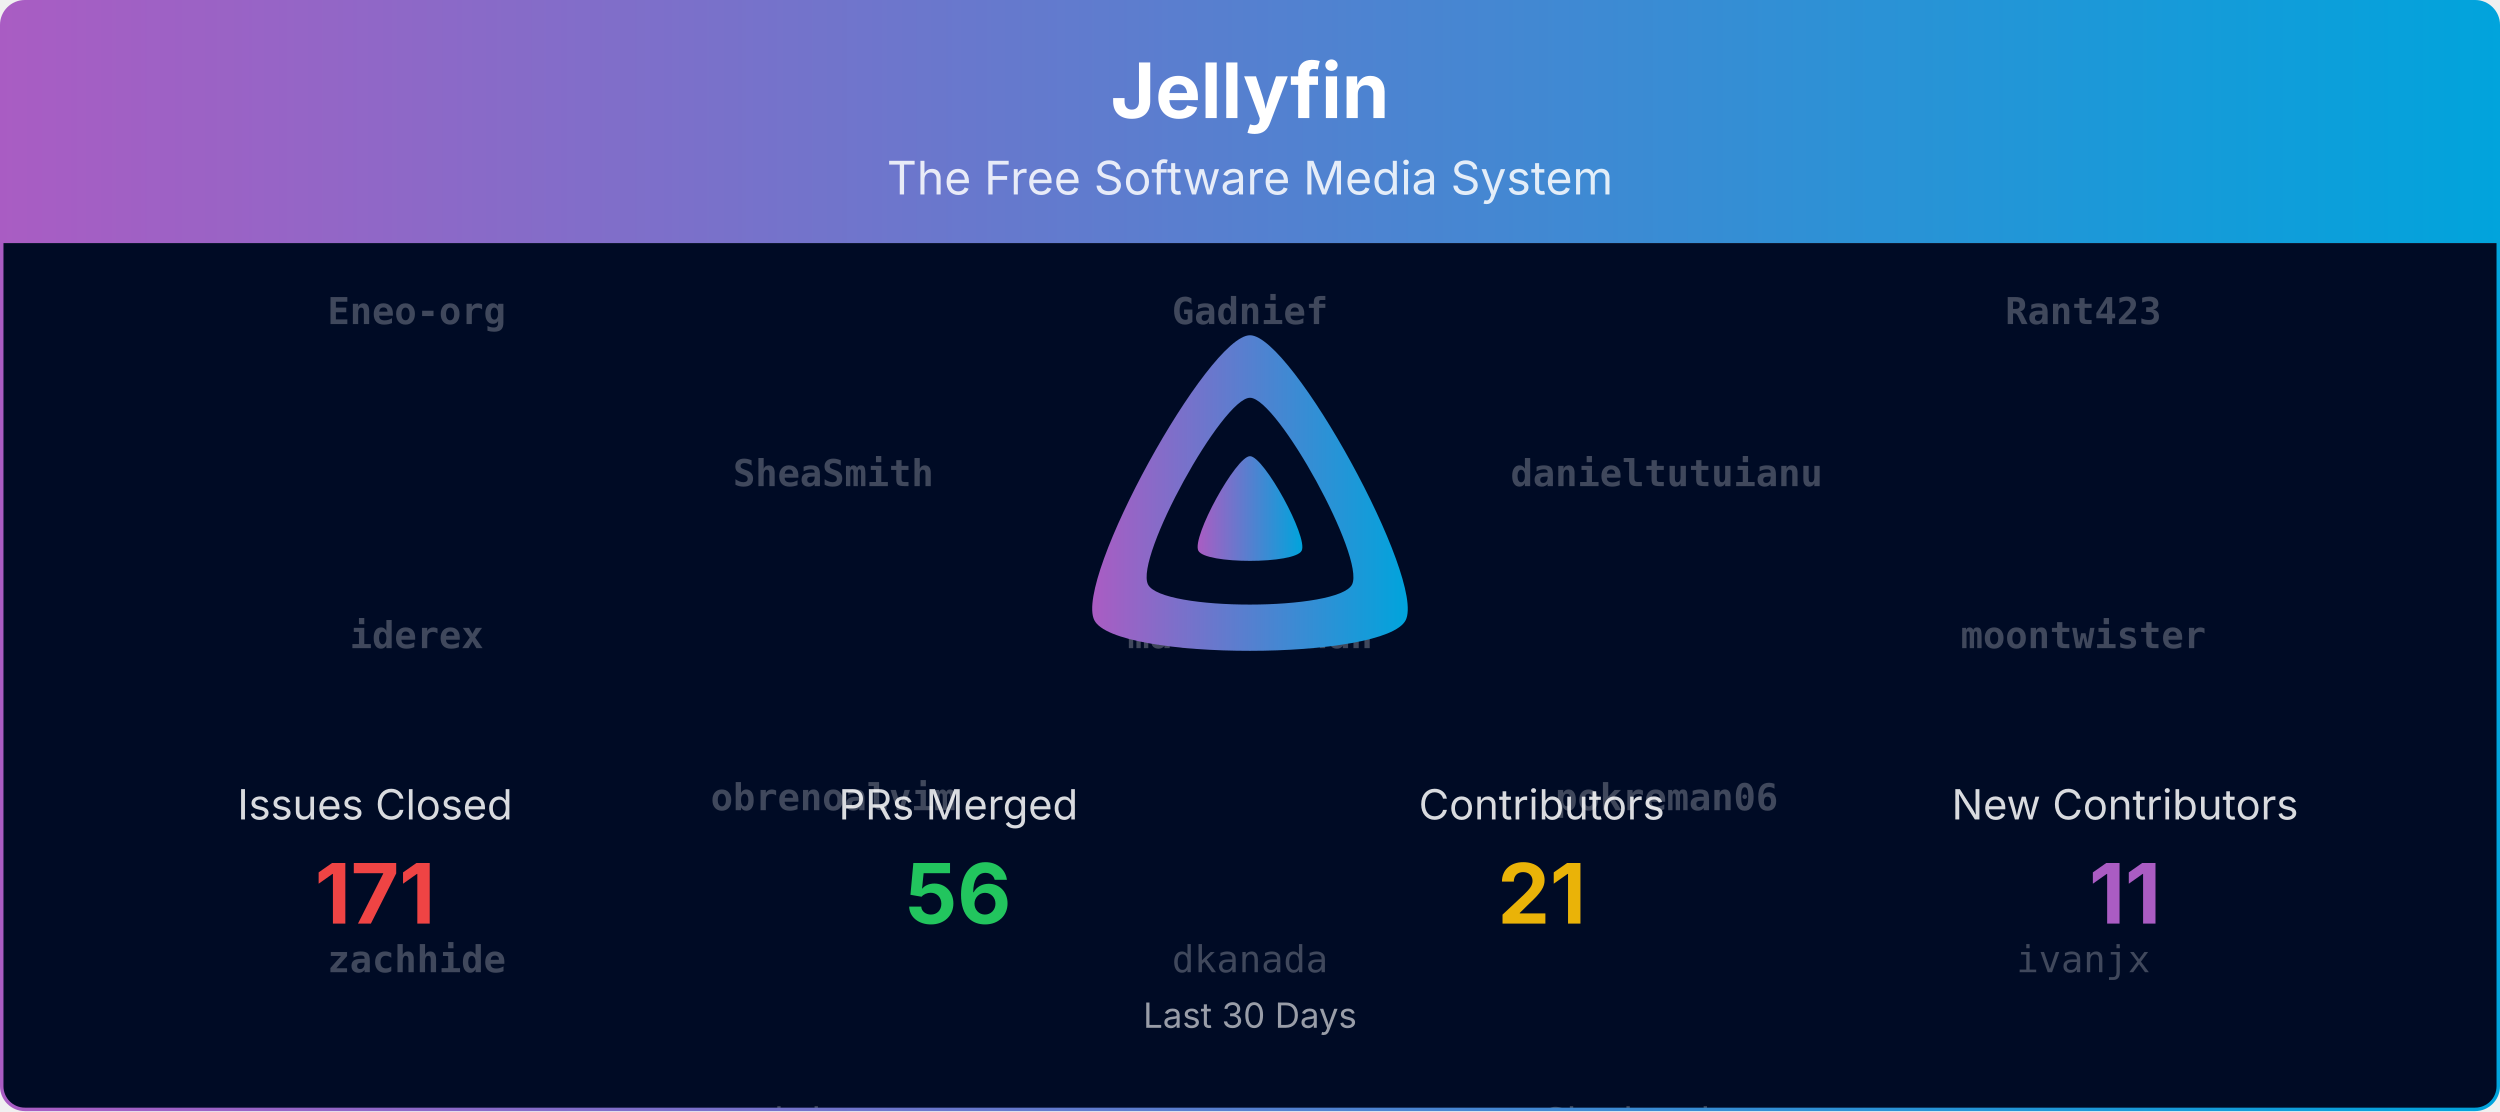
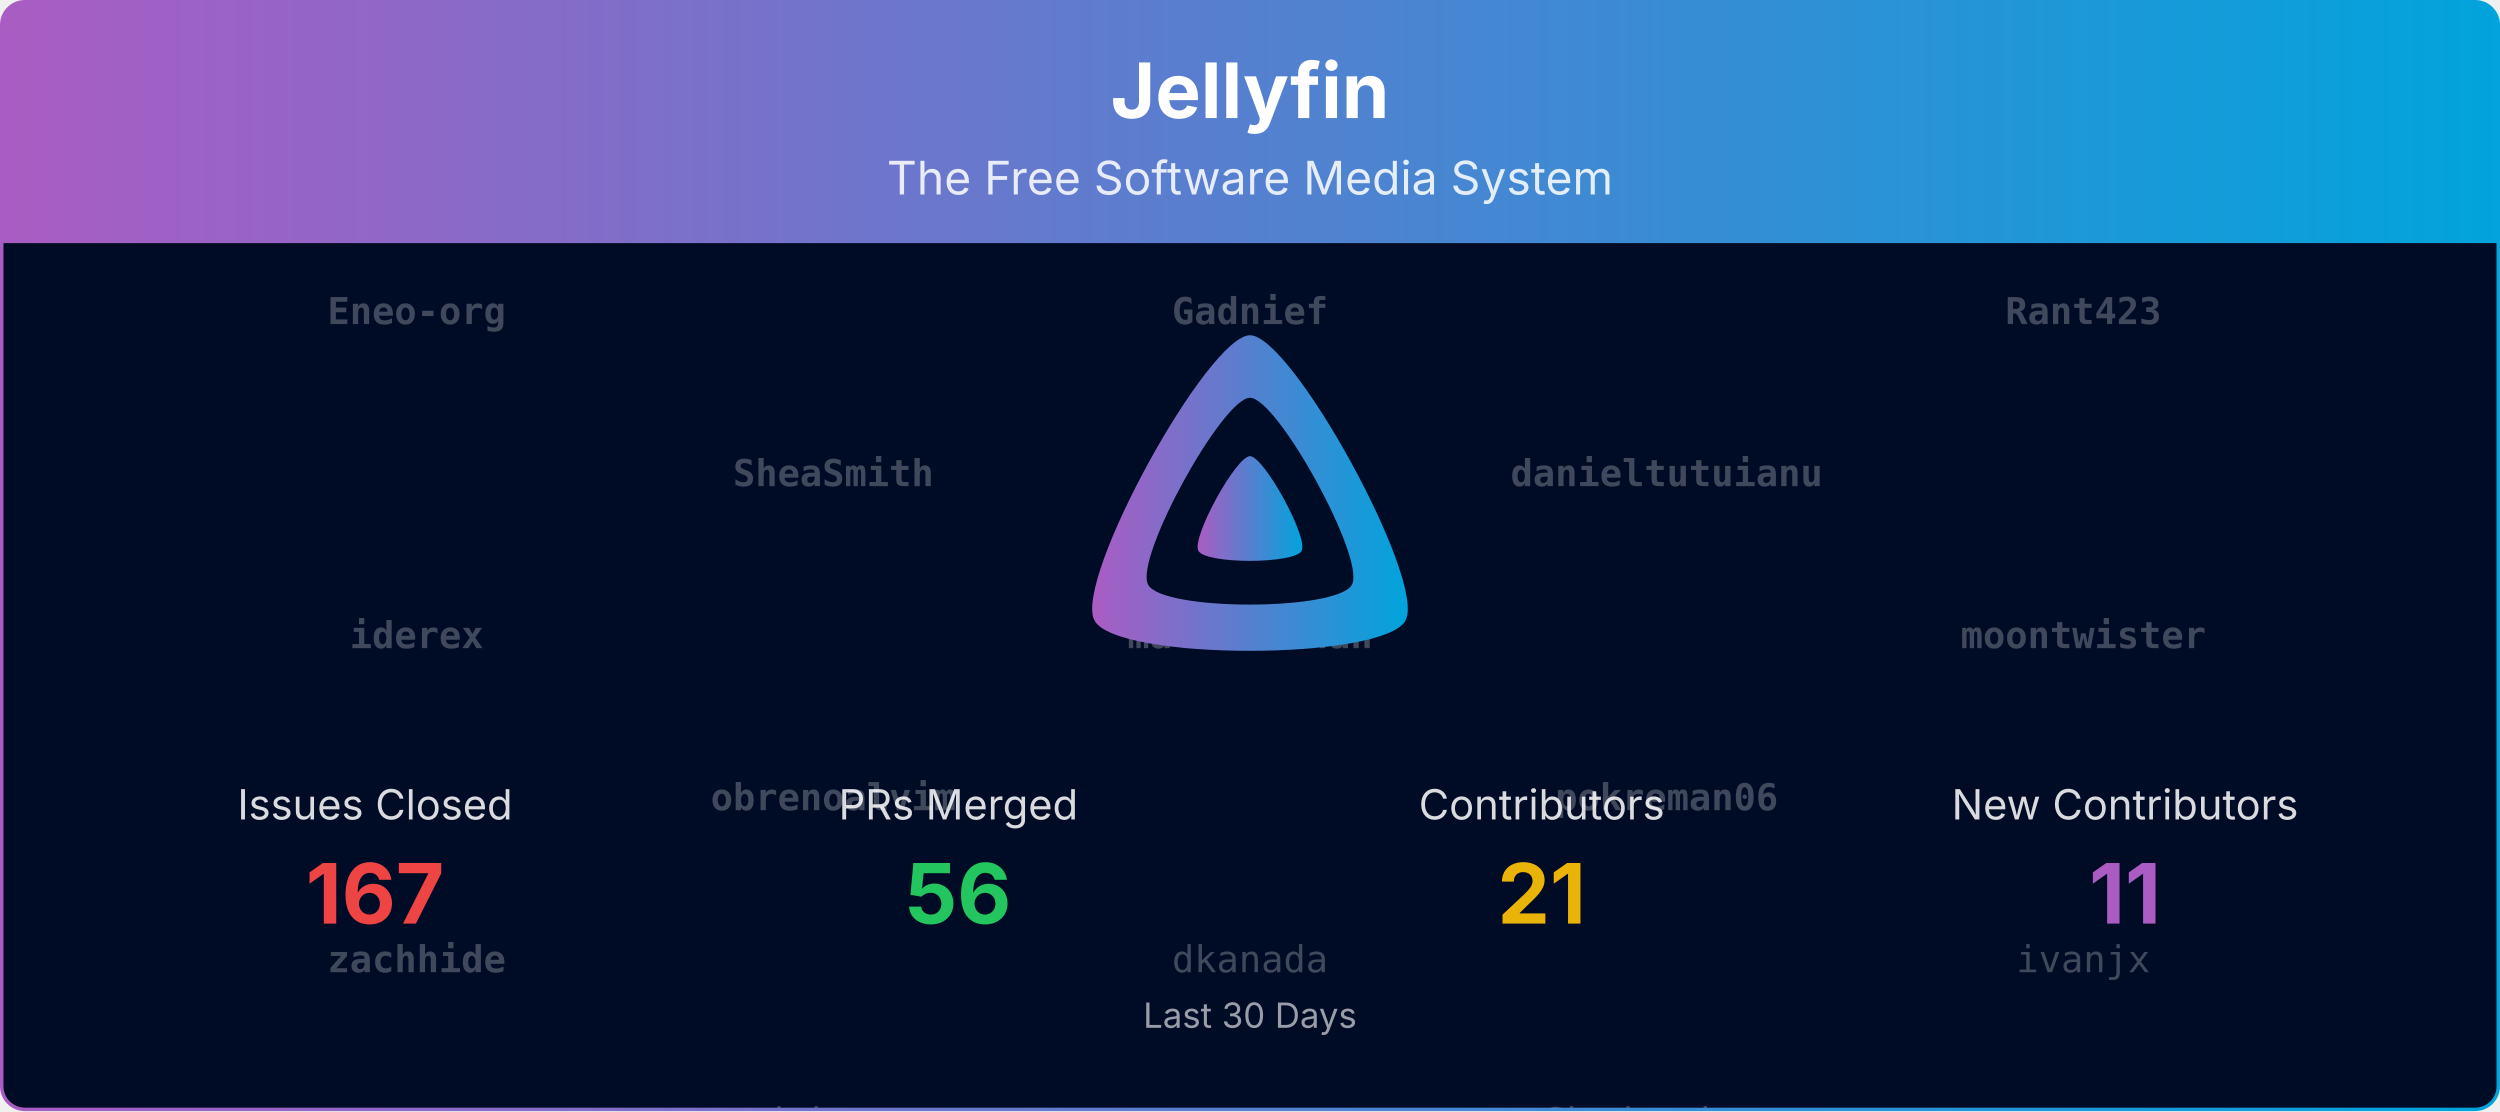
<svg xmlns="http://www.w3.org/2000/svg" viewBox="0 0 1080 480" width="100%" role="img" aria-label="Jellyfin">
  <defs>
    <linearGradient id="banner-jellyfin-grad" x1="0" y1="0" x2="1" y2="0">
      <stop offset="0%" stop-color="#AA5CC3" />
      <stop offset="100%" stop-color="#00A4DC" />
    </linearGradient>
    <clipPath id="banner-jellyfin-grad-clip">
      <rect x="0.75" y="0.75" width="1078.5" height="478.5" rx="10" ry="10" />
    </clipPath>
  </defs>
  <defs>
    <clipPath id="banner-jellyfin-grad-rain-clip">
      <rect x="0.75" y="105" width="1078.5" height="374.25" />
    </clipPath>
  </defs>
  <g clip-path="url(#banner-jellyfin-grad-clip)">
    <path d="M0.75,10.75 A10.0,10.0 0 0 1 10.75,0.75 L1069.25,0.75 A10.0,10.0 0 0 1 1079.25,10.75 L1079.25,105.00 L0.75,105.00 Z" fill="url(#banner-jellyfin-grad)" />
    <text x="540.0" y="51" text-anchor="middle" font-size="33" font-weight="700" font-family="Plus Jakarta Sans, system-ui, -apple-system, Segoe UI, sans-serif" fill="#ffffff">Jellyfin</text>
    <text x="540.0" y="84" text-anchor="middle" font-size="20" font-family="Plus Jakarta Sans, system-ui, -apple-system, Segoe UI, sans-serif" fill="#ffffff" opacity="0.85">The Free Software Media System</text>
    <rect x="0.75" y="105" width="1078.5" height="374.25" fill="#000b25" />
    <g opacity="0.25" clip-path="url(#banner-jellyfin-grad-rain-clip)" font-family="ui-monospace, SFMono-Regular, Menlo, Consolas, monospace" font-size="16" fill="#ffffff" text-anchor="middle">
      <g transform="translate(180.00,105)">
        <g>
          <animateTransform attributeName="transform" type="translate" values="0,-700;0,0" dur="16.67s" begin="-0.00s" repeatCount="indefinite" />
          <text y="35.0" font-weight="700">Eneo-org</text>
          <text y="175.0" font-weight="700">iderex</text>
          <text y="315.0" font-weight="700">zachhide</text>
          <text y="455.0">Bond-009</text>
          <text y="595.0">joshuaboniface</text>
          <text y="735.0" font-weight="700">Eneo-org</text>
          <text y="875.0" font-weight="700">iderex</text>
          <text y="1015.0" font-weight="700">zachhide</text>
          <text y="1155.0">Bond-009</text>
          <text y="1295.0">joshuaboniface</text>
        </g>
      </g>
      <g transform="translate(540.00,105)">
        <g>
          <animateTransform attributeName="transform" type="translate" values="0,-700;0,0" dur="16.67s" begin="-1.91s" repeatCount="indefinite" />
          <text y="35.0" font-weight="700">Gadnief</text>
          <text y="175.0" font-weight="700">matt-teahan</text>
          <text y="315.0">dkanada</text>
          <text y="455.0">IDisposable</text>
          <text y="595.0">renovate[bot]</text>
          <text y="735.0" font-weight="700">Gadnief</text>
          <text y="875.0" font-weight="700">matt-teahan</text>
          <text y="1015.0">dkanada</text>
          <text y="1155.0">IDisposable</text>
          <text y="1295.0">renovate[bot]</text>
        </g>
      </g>
      <g transform="translate(900.00,105)">
        <g>
          <animateTransform attributeName="transform" type="translate" values="0,-700;0,0" dur="16.67s" begin="-3.82s" repeatCount="indefinite" />
          <text y="35.0" font-weight="700">Rant423</text>
          <text y="175.0" font-weight="700">moontwister</text>
          <text y="315.0">ivanjx</text>
          <text y="455.0">Shadowghost</text>
          <text y="595.0">theguymadmax</text>
          <text y="735.0" font-weight="700">Rant423</text>
          <text y="875.0" font-weight="700">moontwister</text>
          <text y="1015.0">ivanjx</text>
          <text y="1155.0">Shadowghost</text>
          <text y="1295.0">theguymadmax</text>
        </g>
      </g>
      <g transform="translate(360.00,105)">
        <g>
          <animateTransform attributeName="transform" type="translate" values="0,-700;0,0" dur="16.67s" begin="-5.73s" repeatCount="indefinite" />
          <text y="105.0" font-weight="700">SheaSmith</text>
          <text y="245.0" font-weight="700">obrenoalvim</text>
          <text y="385.0">johnpc</text>
          <text y="525.0">dfederm</text>
          <text y="665.0">Bond-009</text>
          <text y="805.0" font-weight="700">SheaSmith</text>
          <text y="945.0" font-weight="700">obrenoalvim</text>
          <text y="1085.0">johnpc</text>
          <text y="1225.0">dfederm</text>
          <text y="1365.0">Bond-009</text>
        </g>
      </g>
      <g transform="translate(720.00,105)">
        <g>
          <animateTransform attributeName="transform" type="translate" values="0,-700;0,0" dur="16.67s" begin="-7.64s" repeatCount="indefinite" />
          <text y="105.0" font-weight="700">danieltutuianu</text>
          <text y="245.0" font-weight="700">pokreman06</text>
          <text y="385.0">Shadowghost</text>
          <text y="525.0" font-weight="700">iderex</text>
          <text y="665.0" font-weight="700">moontwister</text>
          <text y="805.0" font-weight="700">danieltutuianu</text>
          <text y="945.0" font-weight="700">pokreman06</text>
          <text y="1085.0">Shadowghost</text>
          <text y="1225.0" font-weight="700">iderex</text>
          <text y="1365.0" font-weight="700">moontwister</text>
        </g>
      </g>
    </g>
    <g transform="translate(465.00,138.00) scale(0.29297)">
      <path fill="url(#banner-jellyfin-grad)" fill-rule="evenodd" d="M256,23.3c-61.6,0-259.8,359.4-229.6,420.1s429.3,60,459.2,0S317.6,23.3,256,23.3zM406.5,390.8c-19.6,39.3-281.1,39.8-300.9,0s110.1-275.3,150.4-275.3S426.1,351.4,406.5,390.8z" />
      <path fill="url(#banner-jellyfin-grad)" d="M256,201.6c-20.4,0-86.2,119.3-76.2,139.4s142.5,19.9,152.4,0S276.5,201.6,256,201.6z" />
    </g>
    <text x="162.0" y="354.0" text-anchor="middle" font-size="18" font-family="Plus Jakarta Sans, system-ui, -apple-system, Segoe UI, sans-serif" fill="#ffffff" opacity="0.85">Issues Closed</text>
-     <text x="162.0" y="399.0" text-anchor="middle" font-size="36" font-weight="700" font-family="Plus Jakarta Sans, system-ui, -apple-system, Segoe UI, sans-serif" fill="#ef4444">171</text>
+     <text x="162.0" y="399.0" text-anchor="middle" font-size="36" font-weight="700" font-family="Plus Jakarta Sans, system-ui, -apple-system, Segoe UI, sans-serif" fill="#ef4444">167</text>
    <text x="414.0" y="354.0" text-anchor="middle" font-size="18" font-family="Plus Jakarta Sans, system-ui, -apple-system, Segoe UI, sans-serif" fill="#ffffff" opacity="0.85">PRs Merged</text>
    <text x="414.0" y="399.0" text-anchor="middle" font-size="36" font-weight="700" font-family="Plus Jakarta Sans, system-ui, -apple-system, Segoe UI, sans-serif" fill="#22c55e">56</text>
    <text x="666.0" y="354.0" text-anchor="middle" font-size="18" font-family="Plus Jakarta Sans, system-ui, -apple-system, Segoe UI, sans-serif" fill="#ffffff" opacity="0.85">Contributors</text>
    <text x="666.0" y="399.0" text-anchor="middle" font-size="36" font-weight="700" font-family="Plus Jakarta Sans, system-ui, -apple-system, Segoe UI, sans-serif" fill="#eab308">21</text>
    <text x="918.0" y="354.0" text-anchor="middle" font-size="18" font-family="Plus Jakarta Sans, system-ui, -apple-system, Segoe UI, sans-serif" fill="#ffffff" opacity="0.85">New Contributors</text>
    <text x="918.0" y="399.0" text-anchor="middle" font-size="36" font-weight="700" font-family="Plus Jakarta Sans, system-ui, -apple-system, Segoe UI, sans-serif" fill="#AA5CC3">11</text>
    <text x="540.0" y="444.0" text-anchor="middle" font-size="15" font-family="Plus Jakarta Sans, system-ui, -apple-system, Segoe UI, sans-serif" fill="#ffffff" opacity="0.6">Last 30 Days</text>
  </g>
  <rect x="0.75" y="0.75" width="1078.5" height="478.5" rx="10" ry="10" fill="none" stroke="url(#banner-jellyfin-grad)" stroke-width="1.5" />
</svg>
